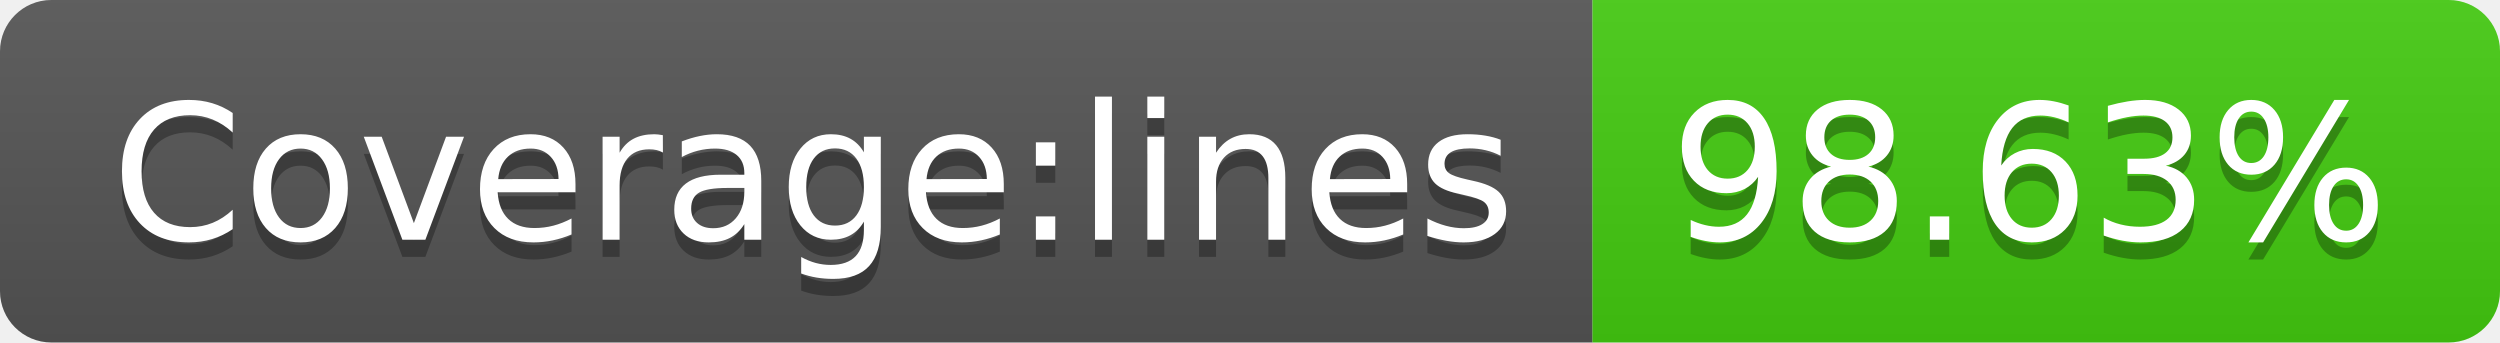
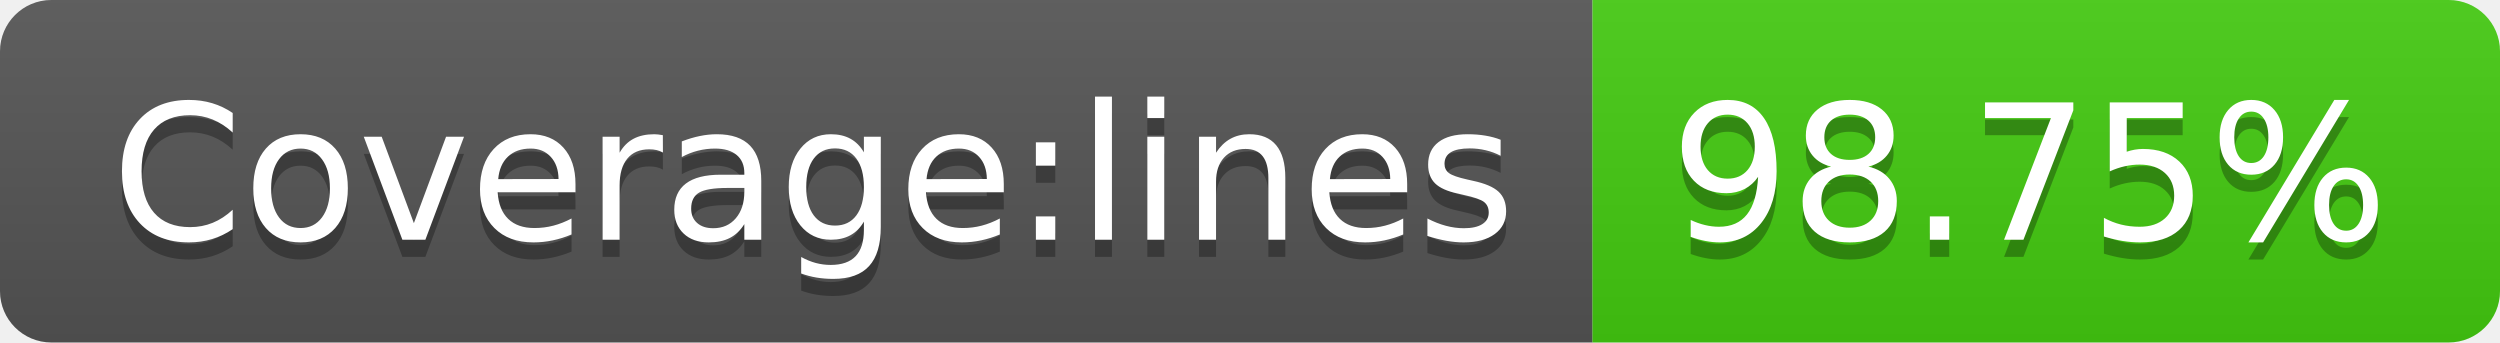
- <svg xmlns="http://www.w3.org/2000/svg" width="146" height="20" role="img" aria-label="Coverage:lines: 98.63%">
+ <svg xmlns="http://www.w3.org/2000/svg" width="146" height="20" role="img" aria-label="Coverage:lines: 98.75%">
  <linearGradient id="s" x2="0" y2="100%">
    <stop offset="0" stop-color="#bbb" stop-opacity=".1" />
    <stop offset="1" stop-opacity=".1" />
  </linearGradient>
  <clipPath id="r">
    <rect width="146" height="20" rx="3" fill="#fff" />
  </clipPath>
  <g clip-path="url(#r)">
    <rect width="93" height="20" fill="#555" />
    <rect x="93" width="53" height="20" fill="#4c1" />
    <rect width="146" height="20" fill="url(#s)" />
  </g>
  <g fill="#fff" text-anchor="middle" font-family="Verdana,Geneva,DejaVu Sans,sans-serif" text-rendering="geometricPrecision" font-size="110">
    <text aria-hidden="true" x="475" y="150" fill="#010101" fill-opacity=".3" transform="scale(.1)" textLength="830">Coverage:lines</text>
    <text x="475" y="140" transform="scale(.1)" fill="#fff" textLength="830">Coverage:lines</text>
-     <text aria-hidden="true" x="1185" y="150" fill="#010101" fill-opacity=".3" transform="scale(.1)" textLength="430">98.63%</text>
-     <text x="1185" y="140" transform="scale(.1)" fill="#fff" textLength="430">98.63%</text>
+     <text aria-hidden="true" x="1185" y="150" fill="#010101" fill-opacity=".3" transform="scale(.1)" textLength="430">98.75%</text>
+     <text x="1185" y="140" transform="scale(.1)" fill="#fff" textLength="430">98.75%</text>
  </g>
</svg>
